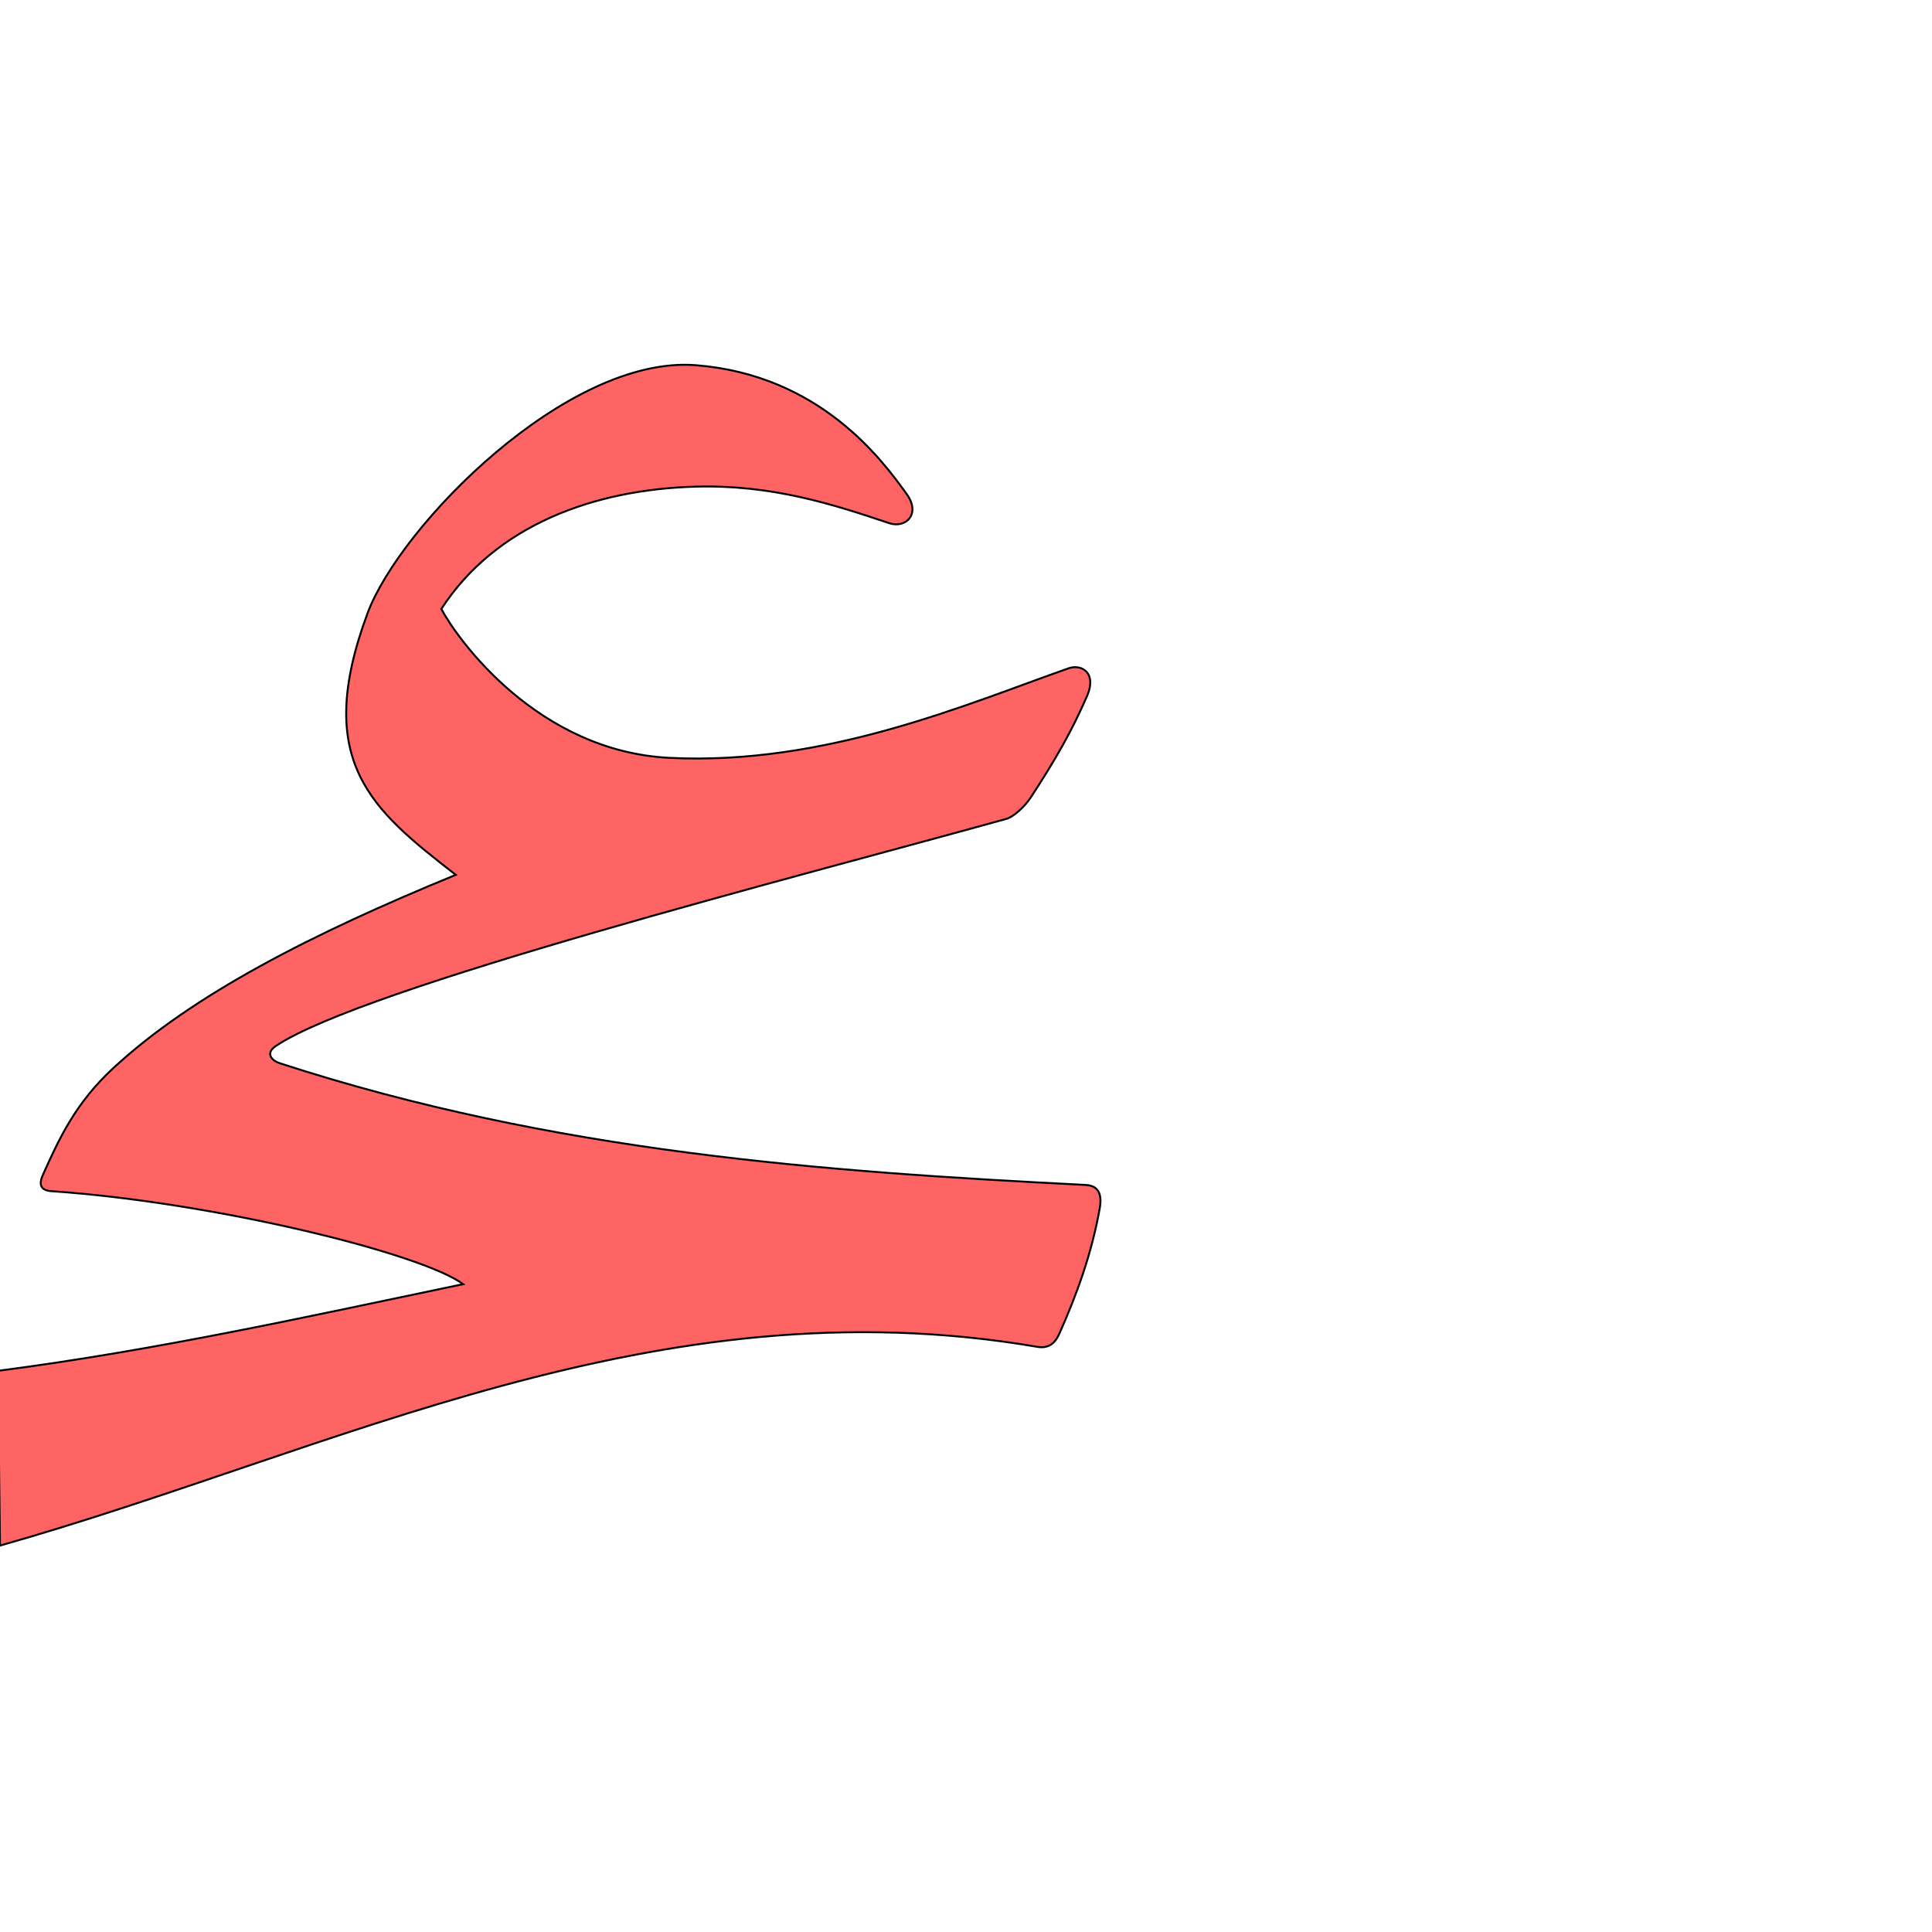
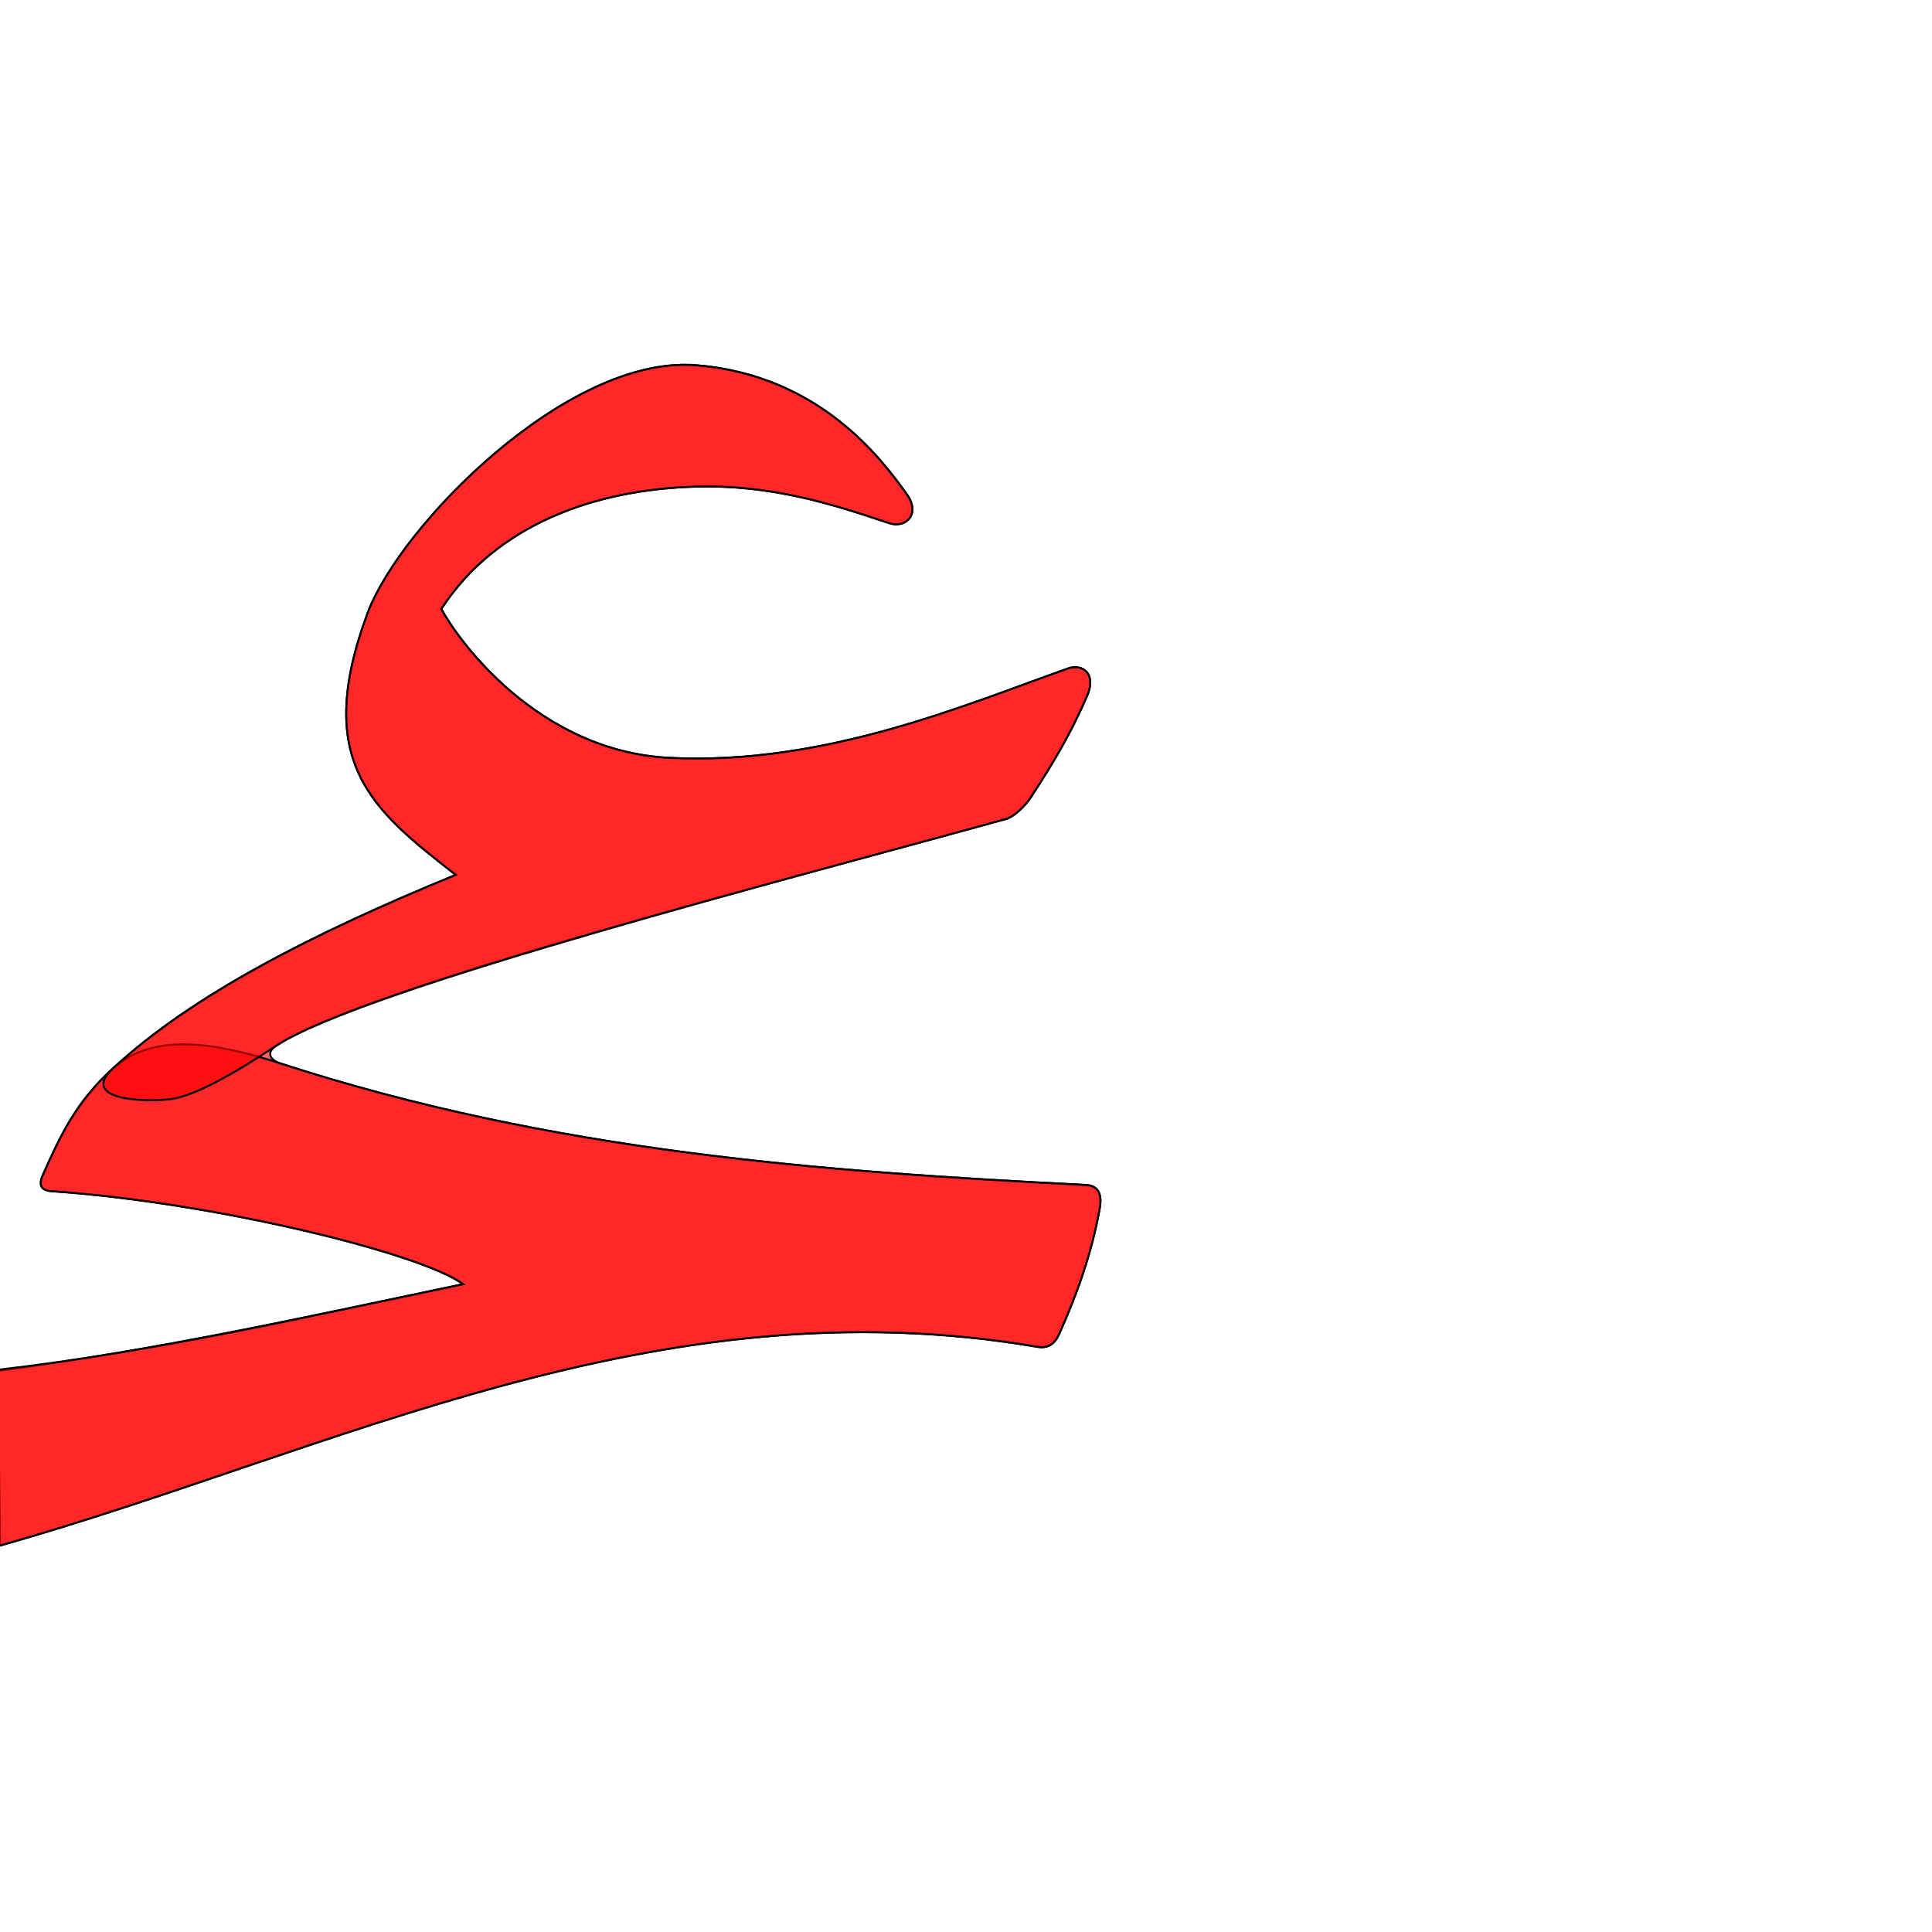
<svg xmlns="http://www.w3.org/2000/svg" version="1.0" width="1000" height="1000" id="svg5496">
  <defs id="defs5498">
    </defs>
  <g id="layer1" />
  <path style="color:#000000;fill:#ff0000;fill-opacity:0.608;stroke:#000000;stroke-width:1;stroke-linecap:butt;stroke-linejoin:miter;stroke-miterlimit:4;stroke-opacity:1;stroke-dasharray:none;stroke-dashoffset:0;marker:none;visibility:visible;display:inline;overflow:visible;enable-background:accumulate" d="m 562.675,360.211 c -7.871,18.153 -16.27,32.847 -29.238,52.677 -2.619,4.004 -8.486,9.836 -12.593,10.976 -108.544,30.129 -333.092,87.193 -378.208,117.628 -5.043,3.403 -2.659,7.255 2.401,8.901 141.753,46.111 281.929,56.098 416.739,62.921 4.385,0.222 9.211,2.124 7.46,12.021 -4.151,23.469 -11.88,44.791 -21.053,65.246 -2.332,5.196 -5.895,7.452 -11.262,6.535 C 338.825,663.313 174.769,750.479 0,800 L -1.071,709.542 C 82.137,698.719 160.782,681.138 239.754,664.666 217.837,648.621 111.144,622.389 26.703,616.553 20.936,616.154 19.987,613.099 22.154,608.224 30.926,588.492 39.505,570.554 58.634,552.855 99.742,514.821 161.573,483.264 235.916,452.825 192.577,419.17 161.678,394.253 190.269,317.347 207.034,272.253 293.596,183.675 360.31,189.042 c 64.062,5.153 96.067,48.741 108.946,66.621 7.607,10.561 -0.576,17.958 -9.002,15.127 -29.37,-9.867 -60.869,-20.044 -100.544,-18.895 -52.115,1.508 -102.993,19.752 -131.286,63.303 8.367,15.687 49.745,73.662 118.115,77.069 80.761,4.02 153.995,-27.876 206.495,-46.336 6.803,-2.391 14.826,2.321 9.641,14.28 z" id="path4817" />
+   <g id="layer1-9" transform="matrix(0.65,0,0,0.65,-75.51772,-123.4006)" />
+   <g id="layer1-5" transform="matrix(1.3,0,0,1.3,-722.4567,-396.677)" />
+   <g id="layer1-76" transform="translate(-189.645,-540.1809)" />
+   <g id="layer1-7" transform="translate(92.29335,-835.3351)" />
+   <path id="path2888" d="m 145.037,550.393 c 141.753,46.112 281.929,56.098 416.739,62.921 4.385,0.222 9.211,2.124 7.46,12.021 -4.151,23.469 -11.88,44.791 -21.053,65.246 -2.332,5.196 -5.895,7.452 -11.262,6.535 C 338.825,663.313 174.769,750.479 0,800 -21.313,800 -28.416,777.914 -31.322,750.666 -34.228,723.419 -30.604,712.411 -1.071,708.991 82.258,699.342 160.782,681.138 239.754,664.666 217.837,648.621 111.144,622.389 26.703,616.553 20.936,616.154 19.987,613.099 22.154,608.224 c 8.772,-19.732 16.998,-38.067 36.48,-55.369 20.574,-18.272 51.842,-13.704 86.403,-2.462 z" style="color:#000000;fill:#ff0000;fill-opacity:0.608;stroke:#000000;stroke-width:1;stroke-linecap:butt;stroke-linejoin:miter;stroke-miterlimit:4;stroke-opacity:1;stroke-dasharray:none;stroke-dashoffset:0;marker:none;visibility:visible;display:inline;overflow:visible;enable-background:accumulate" />
+   <path style="color:#000000;fill:#ff0000;fill-opacity:0.608;stroke:#000000;stroke-width:1;stroke-linecap:butt;stroke-linejoin:miter;stroke-miterlimit:4;stroke-opacity:1;stroke-dasharray:none;stroke-dashoffset:0;marker:none;visibility:visible;display:inline;overflow:visible;enable-background:accumulate" d="m 562.675,360.211 c -7.871,18.153 -16.27,32.847 -29.238,52.677 -2.619,4.004 -8.486,9.836 -12.593,10.976 C 412.3,453.993 188.092,511.576 142.636,541.492 119.734,556.564 100.038,567.645 87.549,569.013 73.856,570.513 40.943,569.186 58.634,552.855 99.222,515.385 161.573,483.264 235.916,452.825 192.577,419.17 161.678,394.253 190.269,317.347 207.034,272.253 293.596,183.675 360.31,189.042 c 64.062,5.153 96.067,48.741 108.946,66.621 7.607,10.561 -0.576,17.958 -9.002,15.127 -29.37,-9.867 -60.869,-20.044 -100.544,-18.895 -52.115,1.508 -102.993,19.752 -131.286,63.303 8.367,15.687 49.745,73.662 118.115,77.069 80.761,4.02 153.995,-27.876 206.495,-46.336 6.803,-2.391 14.826,2.321 9.641,14.28 z" id="path2845" />
</svg>
